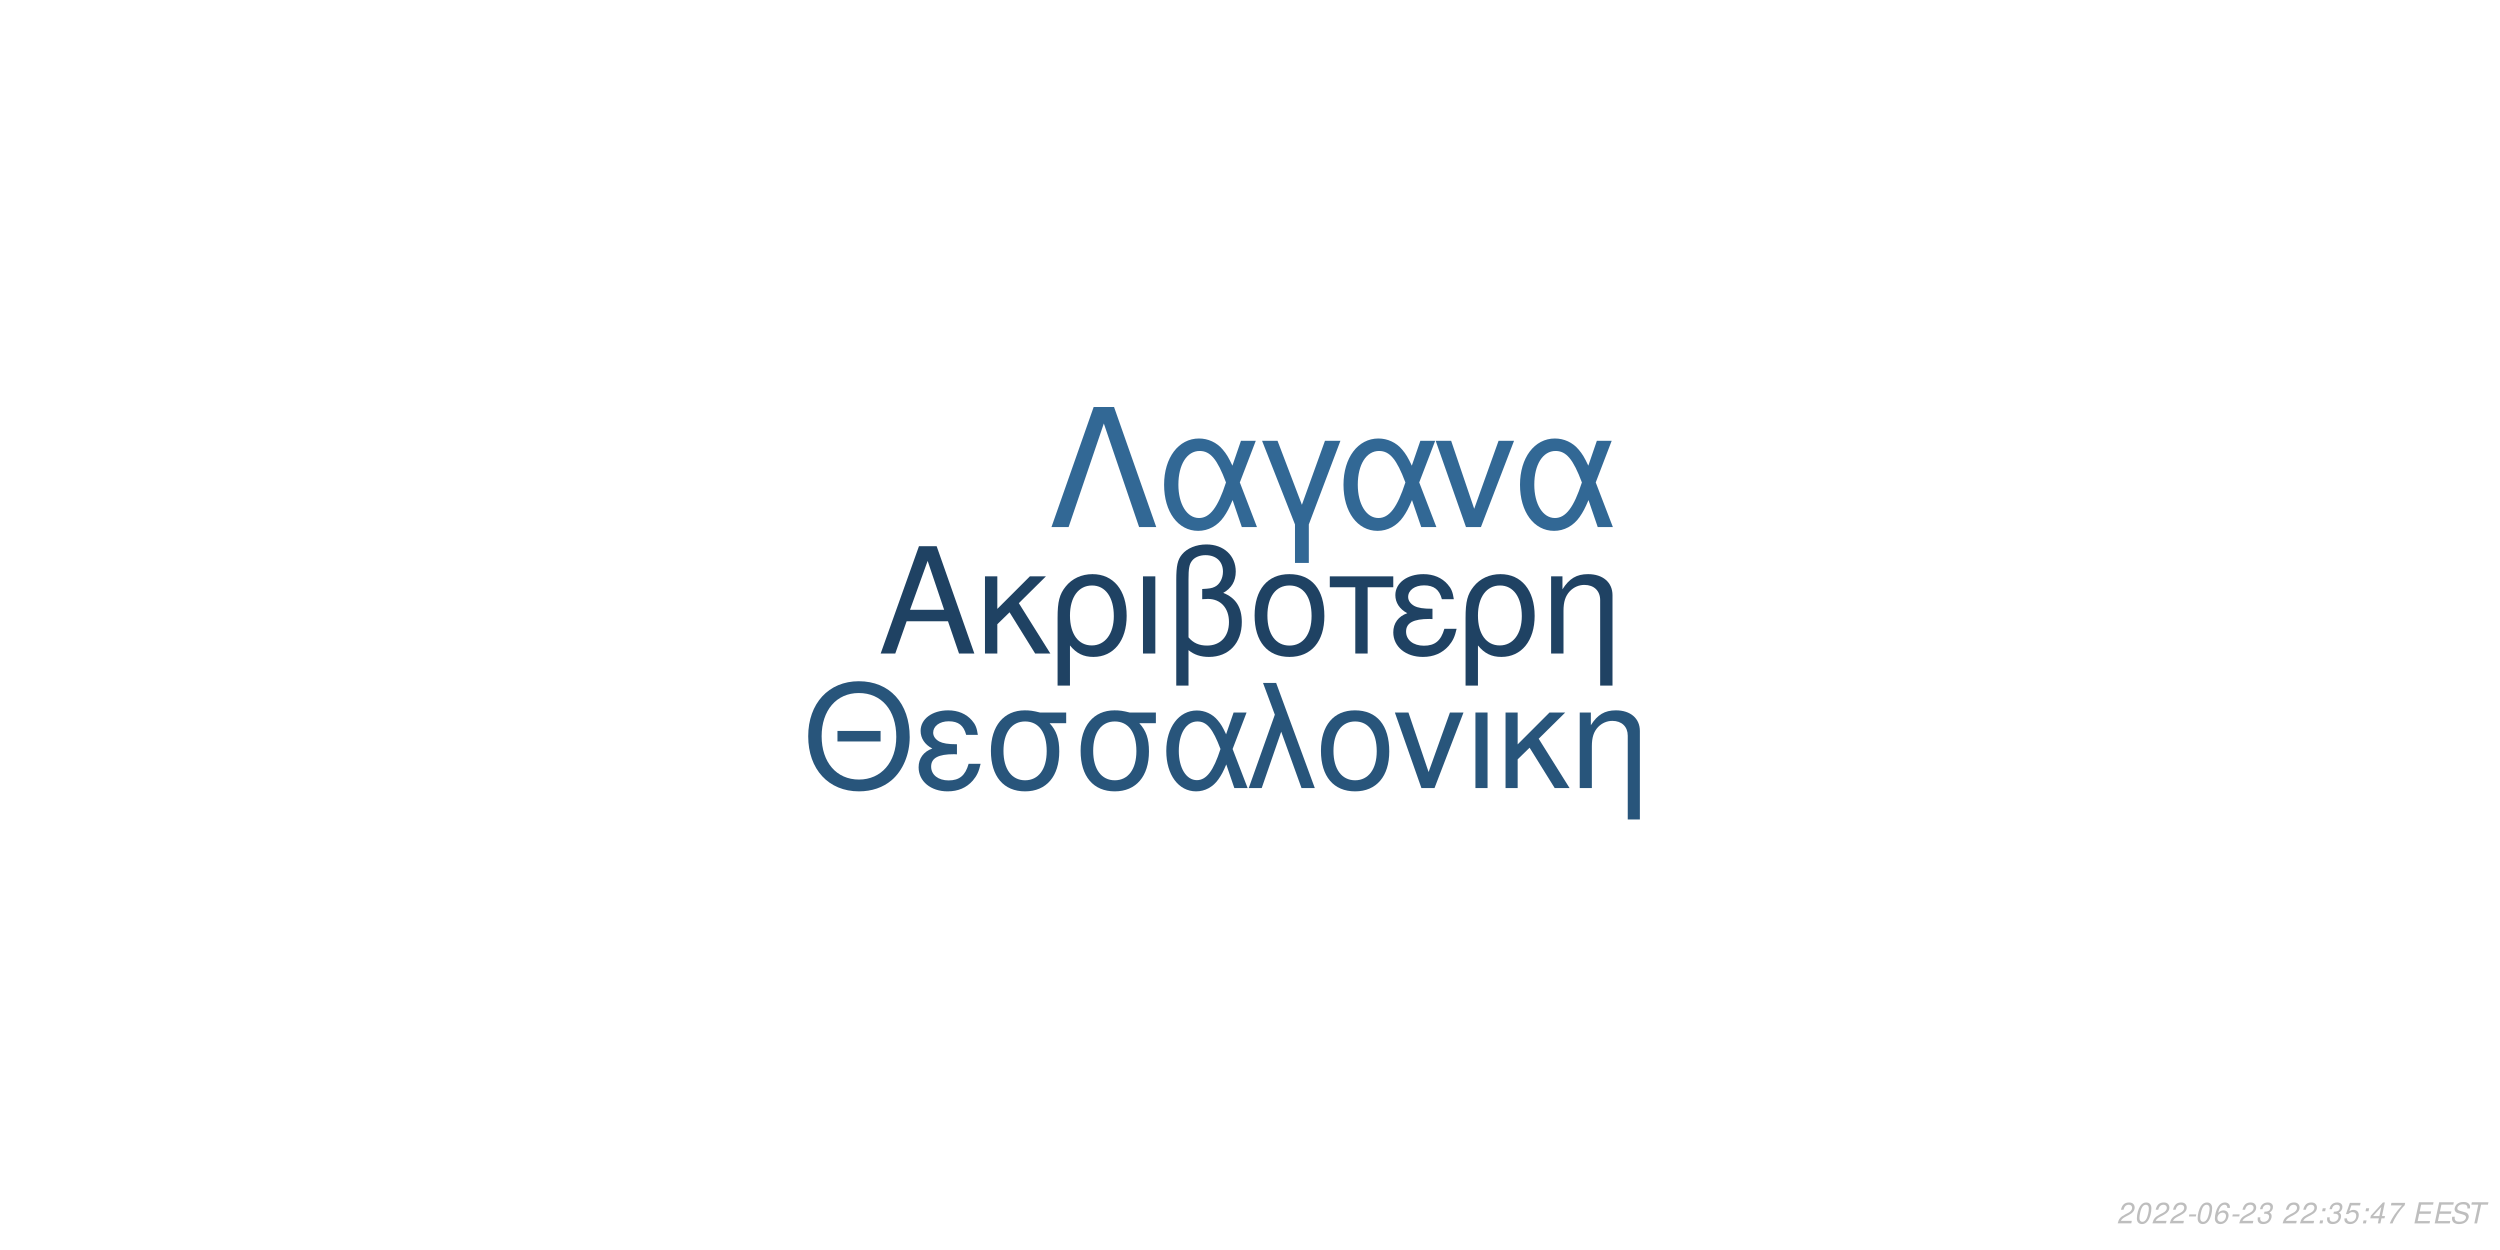
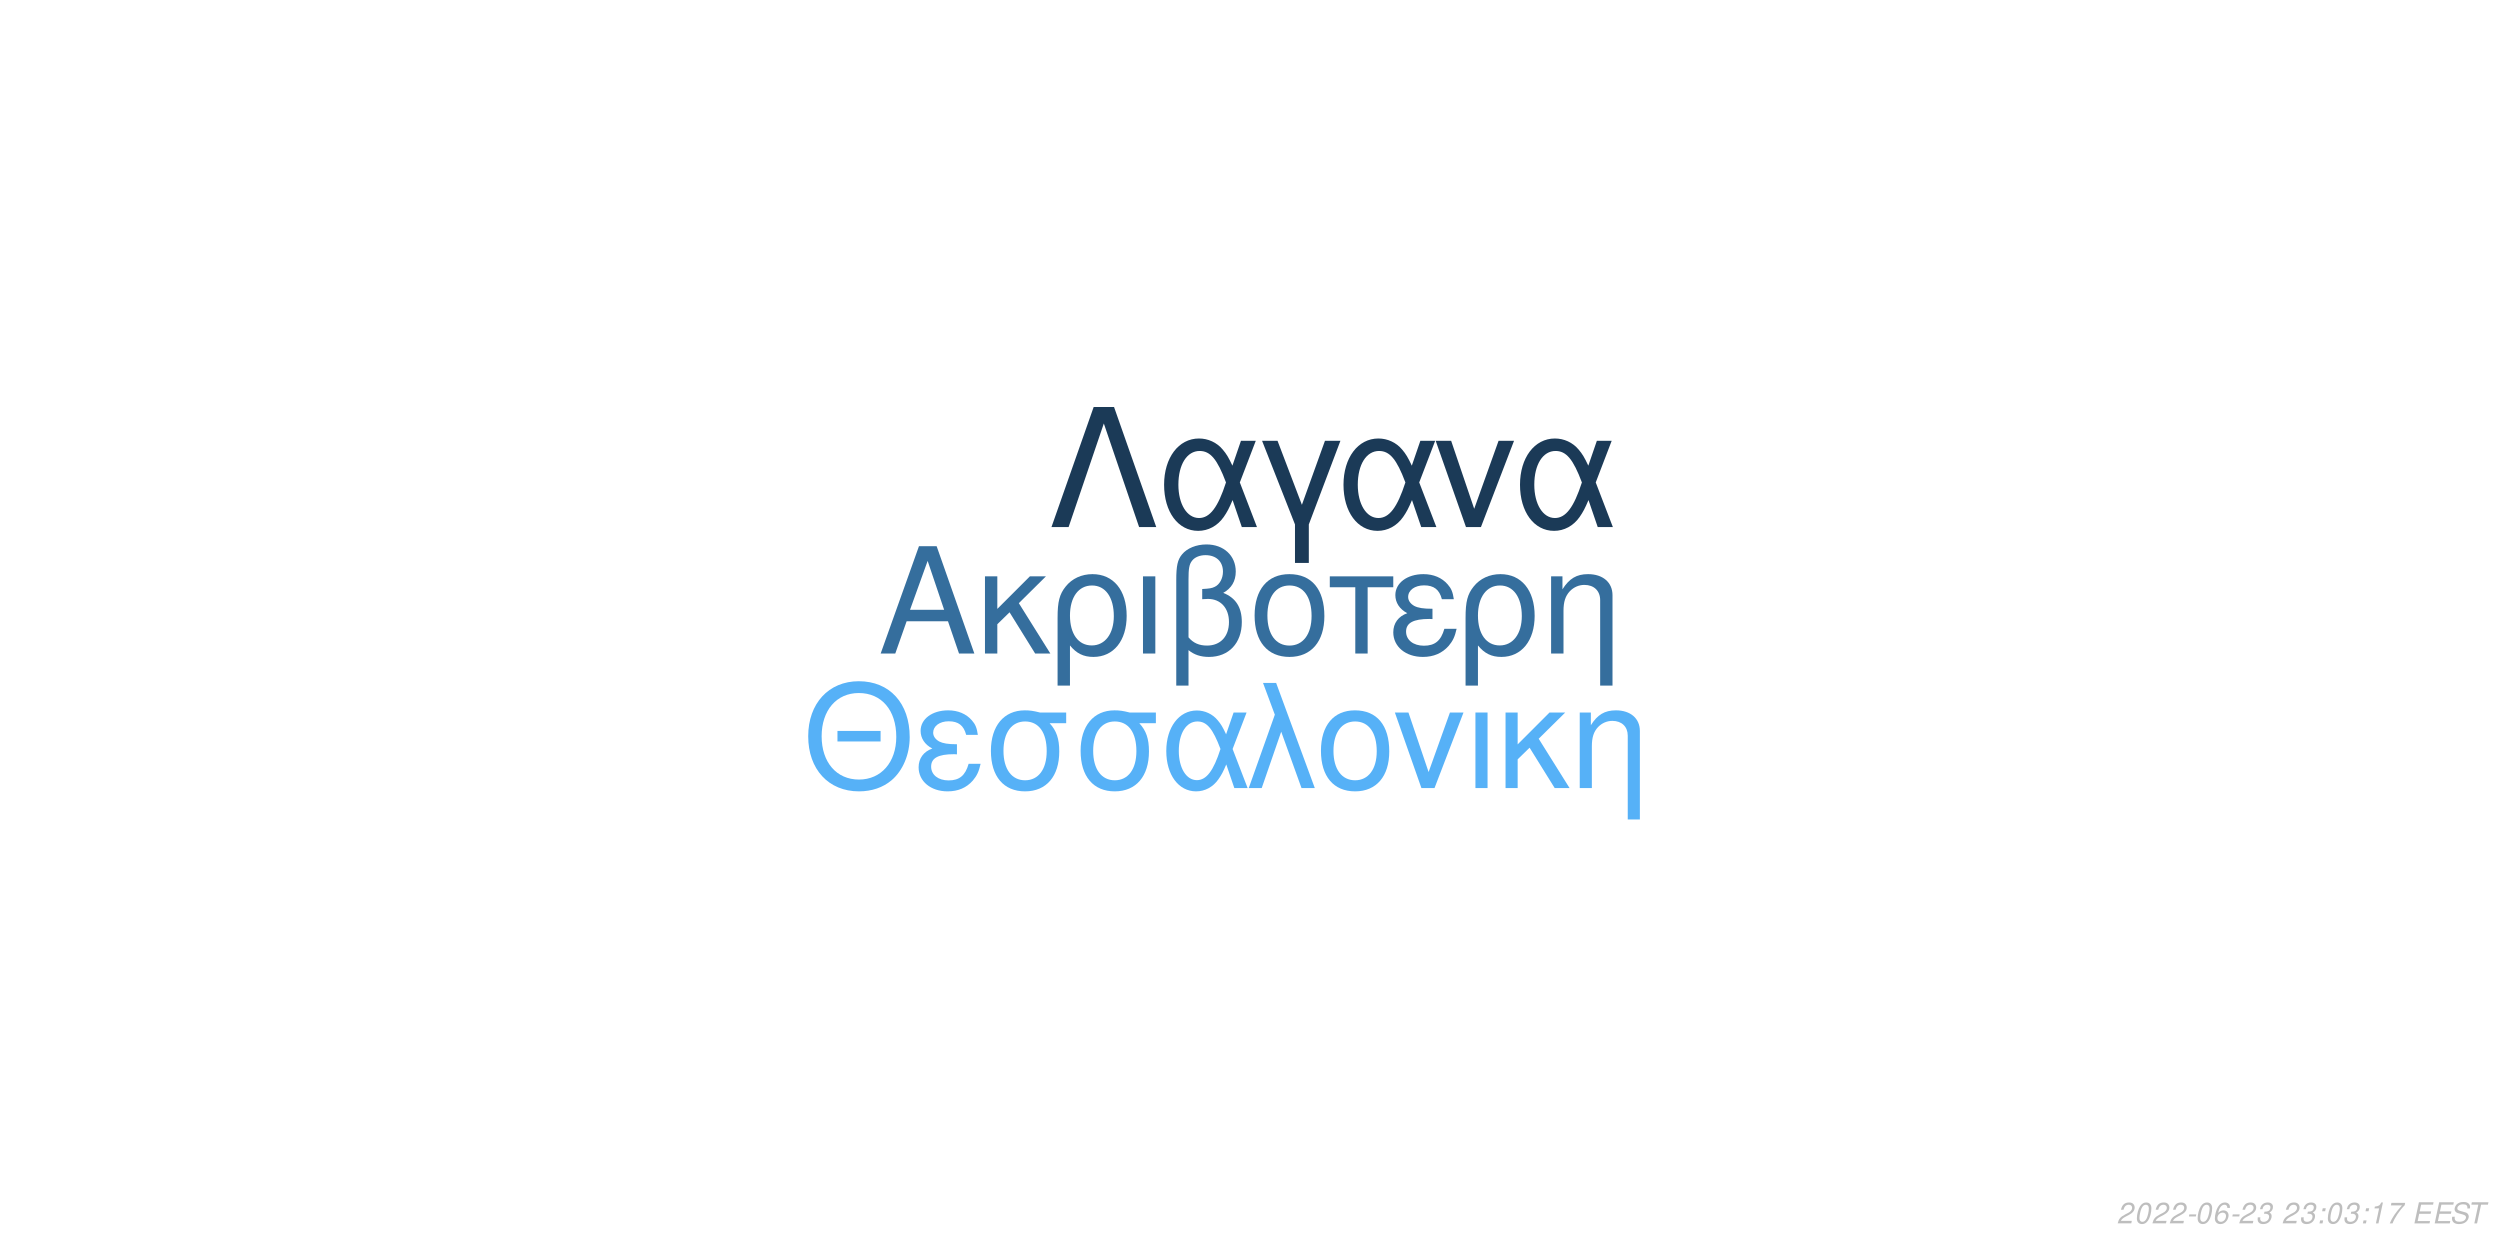
<svg xmlns="http://www.w3.org/2000/svg" xmlns:xlink="http://www.w3.org/1999/xlink" width="864pt" height="432pt" viewBox="0 0 864 432" version="1.1">
  <defs>
    <g>
      <symbol overflow="visible" id="glyph0-0">
        <path style="stroke:none;" d="" />
      </symbol>
      <symbol overflow="visible" id="glyph0-1">
        <path style="stroke:none;" d="M 24.125 -11.141 L 27.938 0 L 33.234 0 L 20.203 -37.094 L 14.094 -37.094 L 0.859 0 L 5.906 0 L 9.828 -11.141 Z M 22.797 -15.109 L 11 -15.109 L 17.094 -32.016 Z M 22.797 -15.109 " />
      </symbol>
      <symbol overflow="visible" id="glyph0-2">
        <path style="stroke:none;" d="M 7.172 -15.422 L 7.172 -26.672 L 2.906 -26.672 L 2.906 0 L 7.172 0 L 7.172 -10.125 L 11.406 -14.25 L 20.25 0 L 25.5 0 L 14.609 -17.406 L 23.969 -26.672 L 18.422 -26.672 Z M 7.172 -15.422 " />
      </symbol>
      <symbol overflow="visible" id="glyph0-3">
        <path style="stroke:none;" d="M 3 11.094 L 7.281 11.094 L 7.281 -2.797 C 9.516 -0.047 11.953 1.172 15.375 1.172 C 22.344 1.172 26.875 -4.422 26.875 -13.031 C 26.875 -21.891 22.297 -27.438 15.062 -27.438 C 11.297 -27.438 7.984 -25.906 5.797 -23.156 C 3.672 -20.516 3 -17.969 3 -12.359 Z M 14.906 -23.516 C 19.547 -23.516 22.438 -19.438 22.438 -12.922 C 22.438 -6.812 19.391 -2.797 14.812 -2.797 C 10.172 -2.797 7.281 -6.766 7.281 -13.125 C 7.281 -19.484 10.234 -23.516 14.906 -23.516 Z M 14.906 -23.516 " />
      </symbol>
      <symbol overflow="visible" id="glyph0-4">
        <path style="stroke:none;" d="M 3.516 0 L 7.781 0 L 7.781 -26.672 L 3.516 -26.672 Z M 3.516 0 " />
      </symbol>
      <symbol overflow="visible" id="glyph0-5">
        <path style="stroke:none;" d="M 4.016 11.094 L 8.25 11.094 L 8.25 -1.172 C 10.172 0.406 12.422 1.172 15.312 1.172 C 22.188 1.172 26.672 -3.609 26.672 -10.891 C 26.672 -15.984 24.578 -19.234 20.25 -20.969 C 23.109 -22.547 24.578 -25.031 24.578 -28.344 C 24.578 -33.844 20.406 -37.703 14.453 -37.703 C 10.938 -37.703 7.734 -36.391 6 -34.25 C 4.484 -32.422 4.016 -30.328 4.016 -25.391 Z M 8.25 -25.656 C 8.25 -29.359 8.5 -30.844 9.469 -32.062 C 10.375 -33.281 12.156 -34 14.094 -34 C 17.812 -34 20.156 -31.812 20.156 -28.297 C 20.156 -25.953 18.984 -23.812 17.297 -23.047 C 16.281 -22.547 15.469 -22.438 12.984 -22.297 L 12.984 -18.781 C 13.734 -18.828 14.344 -18.875 14.969 -18.875 C 19.344 -18.875 22.234 -15.719 22.234 -10.891 C 22.234 -5.906 19.281 -2.75 14.656 -2.75 C 11.953 -2.75 9.922 -3.609 8.25 -5.594 Z M 8.25 -25.656 " />
      </symbol>
      <symbol overflow="visible" id="glyph0-6">
        <path style="stroke:none;" d="M 14.094 -27.438 C 6.562 -27.438 2.094 -22.094 2.094 -13.125 C 2.094 -4.125 6.562 1.172 14.141 1.172 C 21.672 1.172 26.203 -4.172 26.203 -12.922 C 26.203 -22.188 21.828 -27.438 14.094 -27.438 Z M 14.141 -23.516 C 18.938 -23.516 21.781 -19.594 21.781 -12.984 C 21.781 -6.672 18.828 -2.75 14.141 -2.75 C 9.422 -2.75 6.516 -6.672 6.516 -13.125 C 6.516 -19.594 9.422 -23.516 14.141 -23.516 Z M 14.141 -23.516 " />
      </symbol>
      <symbol overflow="visible" id="glyph0-7">
        <path style="stroke:none;" d="M 7.891 0 L 12.156 0 L 12.156 -22.906 L 21.016 -22.906 L 21.016 -26.672 L -0.922 -26.672 L -0.922 -22.906 L 7.891 -22.906 Z M 7.891 0 " />
      </symbol>
      <symbol overflow="visible" id="glyph0-8">
        <path style="stroke:none;" d="M 14.562 -15.469 C 11.344 -15.469 9.562 -15.781 8.297 -16.438 C 6.922 -17.203 6.156 -18.328 6.156 -19.547 C 6.156 -21.891 8.453 -23.562 11.656 -23.562 C 15.062 -23.562 16.953 -22.094 17.812 -18.781 L 21.938 -18.781 C 21.578 -21.266 21.062 -22.5 19.797 -23.922 C 17.812 -26.203 14.906 -27.438 11.453 -27.438 C 5.797 -27.438 1.734 -24.375 1.734 -20.203 C 1.734 -17.609 3.156 -15.375 5.859 -13.938 C 2.797 -12.875 1.016 -10.484 1.016 -7.328 C 1.016 -2.391 5.297 1.172 11.25 1.172 C 14.969 1.172 17.906 -0.109 20.156 -2.641 C 21.578 -4.328 22.297 -5.797 22.906 -8.547 L 18.672 -8.547 C 17.5 -4.422 15.422 -2.703 11.609 -2.703 C 7.938 -2.703 5.438 -4.688 5.438 -7.578 C 5.438 -10.578 7.938 -11.953 13.484 -11.953 C 13.641 -11.953 14.094 -11.953 14.562 -11.906 Z M 14.562 -15.469 " />
      </symbol>
      <symbol overflow="visible" id="glyph0-9">
        <path style="stroke:none;" d="M 3.562 -26.672 L 3.562 0 L 7.844 0 L 7.844 -14.703 C 7.844 -17.906 8.5 -19.891 10.031 -21.531 C 11.406 -22.953 13.188 -23.719 15.062 -23.719 C 18.375 -23.719 20.516 -21.672 20.516 -18.469 L 20.516 11.094 L 24.781 11.094 L 24.781 -20.156 C 24.781 -24.578 21.469 -27.438 16.328 -27.438 C 12.359 -27.438 9.828 -25.906 7.484 -22.188 L 7.484 -26.672 Z M 3.562 -26.672 " />
      </symbol>
      <symbol overflow="visible" id="glyph1-0">
        <path style="stroke:none;" d="" />
      </symbol>
      <symbol overflow="visible" id="glyph1-1">
        <path style="stroke:none;" d="M 26.859 -19.734 L 11.953 -19.734 L 11.953 -16.094 L 26.859 -16.094 Z M 19.328 -36.922 C 8.922 -36.922 1.844 -29.25 1.844 -17.891 C 1.844 -6.484 8.875 1.141 19.391 1.141 C 23.812 1.141 27.703 -0.203 30.641 -2.688 C 34.578 -6.031 36.922 -11.656 36.922 -17.594 C 36.922 -29.297 30 -36.922 19.328 -36.922 Z M 19.328 -32.844 C 27.203 -32.844 32.281 -26.906 32.281 -17.688 C 32.281 -8.922 27.062 -2.938 19.391 -2.938 C 11.609 -2.938 6.484 -8.922 6.484 -17.891 C 6.484 -26.859 11.609 -32.844 19.328 -32.844 Z M 19.328 -32.844 " />
      </symbol>
      <symbol overflow="visible" id="glyph1-2">
        <path style="stroke:none;" d="M 14.25 -15.141 C 11.109 -15.141 9.375 -15.453 8.125 -16.094 C 6.781 -16.844 6.031 -17.938 6.031 -19.141 C 6.031 -21.422 8.266 -23.078 11.406 -23.078 C 14.75 -23.078 16.594 -21.625 17.438 -18.391 L 21.469 -18.391 C 21.125 -20.828 20.625 -22.031 19.391 -23.422 C 17.438 -25.656 14.594 -26.859 11.219 -26.859 C 5.688 -26.859 1.688 -23.875 1.688 -19.781 C 1.688 -17.234 3.094 -15.047 5.734 -13.656 C 2.734 -12.609 1 -10.266 1 -7.172 C 1 -2.344 5.188 1.141 11.016 1.141 C 14.656 1.141 17.547 -0.094 19.734 -2.594 C 21.125 -4.234 21.828 -5.688 22.422 -8.375 L 18.281 -8.375 C 17.141 -4.328 15.094 -2.641 11.359 -2.641 C 7.766 -2.641 5.328 -4.578 5.328 -7.422 C 5.328 -10.359 7.766 -11.703 13.203 -11.703 C 13.359 -11.703 13.797 -11.703 14.25 -11.656 Z M 14.25 -15.141 " />
      </symbol>
      <symbol overflow="visible" id="glyph1-3">
        <path style="stroke:none;" d="M 29 -26.109 L 19.938 -26.109 C 17.594 -26.703 16.438 -26.859 14.703 -26.859 C 7.469 -26.859 2.984 -21.469 2.984 -12.859 C 2.984 -4.031 7.375 1.141 14.797 1.141 C 22.172 1.141 26.609 -4.078 26.609 -12.656 C 26.609 -17.047 25.656 -19.828 23.266 -22.422 L 29 -22.422 Z M 14.797 -23.016 C 19.531 -23.016 22.266 -19.234 22.266 -12.75 C 22.266 -6.531 19.438 -2.688 14.797 -2.688 C 10.172 -2.688 7.328 -6.531 7.328 -12.859 C 7.328 -19.188 10.172 -23.016 14.797 -23.016 Z M 14.797 -23.016 " />
      </symbol>
      <symbol overflow="visible" id="glyph1-4">
        <path style="stroke:none;" d="M 29.344 -26.109 L 24.859 -26.109 L 22.266 -18.578 C 21.125 -21.031 20.484 -22.125 19.328 -23.469 C 17.547 -25.609 14.906 -26.812 12.156 -26.812 C 5.984 -26.812 1.594 -20.984 1.594 -12.812 C 1.594 -4.578 5.828 1.141 11.906 1.141 C 14.953 1.141 17.734 -0.344 19.625 -3.047 C 20.672 -4.531 21.281 -5.688 22.328 -8.172 L 25.109 0 L 29.703 0 L 24.516 -13.5 Z M 20.328 -13.5 C 17.891 -5.922 15.453 -2.734 12.156 -2.734 C 8.516 -2.734 5.922 -6.922 5.922 -12.812 C 5.922 -18.938 8.516 -23.016 12.359 -23.016 C 15.594 -23.016 17.688 -20.531 20.328 -13.5 Z M 20.328 -13.5 " />
      </symbol>
      <symbol overflow="visible" id="glyph1-5">
        <path style="stroke:none;" d="M 1.094 0 L 5.578 0 L 12.312 -19.484 L 19.328 0 L 23.922 0 L 10.562 -36.328 L 6.031 -36.328 L 10.109 -25.359 Z M 1.094 0 " />
      </symbol>
      <symbol overflow="visible" id="glyph1-6">
        <path style="stroke:none;" d="M 13.797 -26.859 C 6.422 -26.859 2.047 -21.625 2.047 -12.859 C 2.047 -4.031 6.422 1.141 13.859 1.141 C 21.234 1.141 25.656 -4.078 25.656 -12.656 C 25.656 -21.719 21.375 -26.859 13.797 -26.859 Z M 13.859 -23.016 C 18.531 -23.016 21.328 -19.188 21.328 -12.703 C 21.328 -6.531 18.438 -2.688 13.859 -2.688 C 9.219 -2.688 6.375 -6.531 6.375 -12.859 C 6.375 -19.188 9.219 -23.016 13.859 -23.016 Z M 13.859 -23.016 " />
      </symbol>
      <symbol overflow="visible" id="glyph1-7">
        <path style="stroke:none;" d="M 14.297 0 L 24.312 -26.109 L 19.625 -26.109 L 12.25 -5.531 L 5.281 -26.109 L 0.594 -26.109 L 9.766 0 Z M 14.297 0 " />
      </symbol>
      <symbol overflow="visible" id="glyph1-8">
        <path style="stroke:none;" d="M 3.438 0 L 7.625 0 L 7.625 -26.109 L 3.438 -26.109 Z M 3.438 0 " />
      </symbol>
      <symbol overflow="visible" id="glyph1-9">
        <path style="stroke:none;" d="M 7.031 -15.094 L 7.031 -26.109 L 2.844 -26.109 L 2.844 0 L 7.031 0 L 7.031 -9.922 L 11.156 -13.953 L 19.828 0 L 24.969 0 L 14.297 -17.047 L 23.469 -26.109 L 18.031 -26.109 Z M 7.031 -15.094 " />
      </symbol>
      <symbol overflow="visible" id="glyph1-10">
        <path style="stroke:none;" d="M 3.484 -26.109 L 3.484 0 L 7.672 0 L 7.672 -14.406 C 7.672 -17.547 8.328 -19.484 9.812 -21.078 C 11.156 -22.469 12.906 -23.219 14.75 -23.219 C 17.984 -23.219 20.078 -21.234 20.078 -18.094 L 20.078 10.859 L 24.266 10.859 L 24.266 -19.734 C 24.266 -24.062 21.031 -26.859 16 -26.859 C 12.109 -26.859 9.609 -25.359 7.328 -21.719 L 7.328 -26.109 Z M 3.484 -26.109 " />
      </symbol>
      <symbol overflow="visible" id="glyph2-0">
        <path style="stroke:none;" d="" />
      </symbol>
      <symbol overflow="visible" id="glyph2-1">
        <path style="stroke:none;" d="M 22.531 -41.484 L 15.484 -41.484 L 0.906 0 L 6.828 0 L 19 -35.797 L 31.188 0 L 37.109 0 Z M 22.531 -41.484 " />
      </symbol>
      <symbol overflow="visible" id="glyph2-2">
        <path style="stroke:none;" d="M 33.516 -29.812 L 28.391 -29.812 L 25.438 -21.219 C 24.125 -24.016 23.391 -25.266 22.078 -26.797 C 20.031 -29.25 17.016 -30.609 13.891 -30.609 C 6.828 -30.609 1.828 -23.953 1.828 -14.625 C 1.828 -5.234 6.656 1.312 13.594 1.312 C 17.078 1.312 20.266 -0.391 22.422 -3.469 C 23.609 -5.172 24.297 -6.484 25.5 -9.328 L 28.688 0 L 33.922 0 L 28 -15.422 Z M 23.219 -15.422 C 20.422 -6.766 17.641 -3.125 13.891 -3.125 C 9.734 -3.125 6.766 -7.906 6.766 -14.625 C 6.766 -21.625 9.734 -26.297 14.109 -26.297 C 17.812 -26.297 20.203 -23.453 23.219 -15.422 Z M 23.219 -15.422 " />
      </symbol>
      <symbol overflow="visible" id="glyph2-3">
        <path style="stroke:none;" d="M 12.062 12.406 L 16.844 12.406 L 16.844 -0.906 L 27.766 -29.812 L 22.422 -29.812 L 14.453 -7.688 L 6.031 -29.812 L 0.688 -29.812 L 12.062 -0.906 Z M 12.062 12.406 " />
      </symbol>
      <symbol overflow="visible" id="glyph2-4">
        <path style="stroke:none;" d="M 16.328 0 L 27.766 -29.812 L 22.422 -29.812 L 14 -6.312 L 6.031 -29.812 L 0.688 -29.812 L 11.156 0 Z M 16.328 0 " />
      </symbol>
      <symbol overflow="visible" id="glyph3-0">
        <path style="stroke:none;" d="" />
      </symbol>
      <symbol overflow="visible" id="glyph3-1">
        <path style="stroke:none;" d="M 5.234 -0.875 L 1.469 -0.875 C 1.641 -1.375 2.203 -1.891 3.109 -2.344 L 4.234 -2.938 C 5.562 -3.625 6.219 -4.469 6.219 -5.484 C 6.219 -5.938 6.062 -6.359 5.797 -6.656 C 5.469 -7.047 4.984 -7.234 4.312 -7.234 C 2.766 -7.234 1.891 -6.453 1.484 -4.734 L 2.375 -4.734 C 2.484 -5.188 2.609 -5.484 2.797 -5.75 C 3.094 -6.203 3.609 -6.453 4.188 -6.453 C 4.891 -6.453 5.344 -6.031 5.344 -5.375 C 5.344 -4.703 4.859 -4.094 4.016 -3.656 L 2.984 -3.125 C 1.234 -2.188 0.797 -1.656 0.344 -0.016 L 5.047 -0.016 Z M 5.234 -0.875 " />
      </symbol>
      <symbol overflow="visible" id="glyph3-2">
        <path style="stroke:none;" d="M 4.203 -7.234 C 3.375 -7.234 2.688 -6.812 2.125 -5.984 C 1.484 -5.047 0.984 -3.188 0.984 -1.734 C 0.984 -1.109 1.172 -0.562 1.484 -0.266 C 1.797 0.047 2.281 0.234 2.766 0.234 C 3.625 0.234 4.281 -0.156 4.859 -1.016 C 5.516 -1.953 6 -3.797 6 -5.266 C 6 -6.5 5.328 -7.234 4.203 -7.234 Z M 4.094 -6.453 C 4.734 -6.453 5.125 -5.984 5.125 -5.156 C 5.125 -4.203 4.781 -2.625 4.406 -1.812 C 3.984 -0.938 3.516 -0.547 2.875 -0.547 C 2.25 -0.547 1.875 -1.031 1.875 -1.828 C 1.875 -2.797 2.203 -4.344 2.594 -5.203 C 2.984 -6.047 3.453 -6.453 4.094 -6.453 Z M 4.094 -6.453 " />
      </symbol>
      <symbol overflow="visible" id="glyph3-3">
        <path style="stroke:none;" d="M 3.516 -3.125 L 1.125 -3.125 L 0.969 -2.406 L 3.359 -2.406 Z M 3.516 -3.125 " />
      </symbol>
      <symbol overflow="visible" id="glyph3-4">
        <path style="stroke:none;" d="M 6.125 -5.344 L 6.141 -5.625 C 6.141 -6.609 5.453 -7.234 4.391 -7.234 C 3.438 -7.234 2.641 -6.719 2.016 -5.703 C 1.422 -4.781 0.938 -2.953 0.938 -1.688 C 0.938 -0.516 1.688 0.234 2.859 0.234 C 3.703 0.234 4.438 -0.156 5 -0.875 C 5.406 -1.422 5.672 -2.156 5.672 -2.766 C 5.672 -3.812 4.969 -4.5 3.906 -4.5 C 3.234 -4.5 2.672 -4.234 2.094 -3.625 C 2.406 -5.375 3.234 -6.453 4.25 -6.453 C 4.703 -6.453 5.062 -6.234 5.172 -5.844 C 5.203 -5.719 5.234 -5.578 5.25 -5.344 Z M 3.656 -3.734 C 4.344 -3.734 4.797 -3.281 4.797 -2.625 C 4.797 -1.469 3.984 -0.547 2.984 -0.547 C 2.297 -0.547 1.812 -1.047 1.812 -1.766 C 1.812 -2.859 2.625 -3.734 3.656 -3.734 Z M 3.656 -3.734 " />
      </symbol>
      <symbol overflow="visible" id="glyph3-5">
        <path style="stroke:none;" d="M 2.922 -3.312 C 3.125 -3.344 3.234 -3.344 3.375 -3.344 C 4.203 -3.344 4.688 -3 4.688 -2.406 C 4.688 -1.312 3.906 -0.547 2.781 -0.547 C 2.047 -0.547 1.594 -0.938 1.594 -1.562 C 1.594 -1.719 1.609 -1.844 1.656 -2.094 L 0.766 -2.094 C 0.734 -1.797 0.719 -1.641 0.719 -1.469 C 0.719 -0.375 1.406 0.234 2.641 0.234 C 3.547 0.234 4.297 -0.078 4.812 -0.656 C 5.266 -1.156 5.562 -1.875 5.562 -2.547 C 5.562 -3.125 5.344 -3.453 4.797 -3.734 C 5.641 -4.234 6.016 -4.844 6.016 -5.734 C 6.016 -6.656 5.312 -7.234 4.203 -7.234 C 3.375 -7.234 2.672 -6.938 2.188 -6.375 C 1.891 -6.031 1.703 -5.641 1.516 -4.906 L 2.391 -4.906 C 2.5 -5.359 2.594 -5.594 2.734 -5.812 C 3.047 -6.234 3.516 -6.453 4.078 -6.453 C 4.734 -6.453 5.141 -6.125 5.141 -5.578 C 5.141 -5.188 5.016 -4.797 4.797 -4.547 C 4.516 -4.234 4 -4.062 3.266 -4.062 L 3.078 -4.062 Z M 2.922 -3.312 " />
      </symbol>
      <symbol overflow="visible" id="glyph3-6">
        <path style="stroke:none;" d="" />
      </symbol>
      <symbol overflow="visible" id="glyph3-7">
        <path style="stroke:none;" d="M 2.359 -1.031 L 1.312 -1.031 L 1.094 0 L 2.141 0 Z M 3.266 -5.234 L 2.219 -5.234 L 2 -4.203 L 3.047 -4.203 Z M 3.266 -5.234 " />
      </symbol>
      <symbol overflow="visible" id="glyph3-8">
-         <path style="stroke:none;" d="M 6.297 -7.094 L 2.594 -7.094 L 1.234 -3.234 L 2.047 -3.234 C 2.656 -3.766 2.938 -3.906 3.531 -3.906 C 4.328 -3.906 4.797 -3.453 4.797 -2.688 C 4.797 -1.438 3.969 -0.547 2.828 -0.547 C 2.031 -0.547 1.609 -0.938 1.578 -1.734 L 0.703 -1.734 L 0.703 -1.516 C 0.703 -0.938 0.844 -0.547 1.188 -0.266 C 1.562 0.062 2.078 0.234 2.703 0.234 C 3.656 0.234 4.391 -0.156 4.984 -0.922 C 5.422 -1.5 5.672 -2.234 5.672 -2.953 C 5.672 -4 4.938 -4.672 3.812 -4.672 C 3.328 -4.672 2.906 -4.547 2.406 -4.234 L 3.109 -6.219 L 6.109 -6.219 Z M 6.297 -7.094 " />
+         <path style="stroke:none;" d="M 3.703 -5.188 L 2.594 0 L 3.469 0 L 5.016 -7.234 L 4.438 -7.234 C 3.906 -6.156 3.688 -6.016 2.234 -5.812 L 2.109 -5.188 Z M 3.703 -5.188 " />
      </symbol>
      <symbol overflow="visible" id="glyph3-9">
-         <path style="stroke:none;" d="M 3.625 -1.75 L 3.266 0 L 4.141 0 L 4.516 -1.75 L 5.562 -1.75 L 5.734 -2.531 L 4.688 -2.531 L 5.688 -7.234 L 5.016 -7.234 L 0.844 -2.672 L 0.641 -1.75 Z M 3.797 -2.531 L 1.594 -2.531 L 4.469 -5.703 Z M 3.797 -2.531 " />
+         <path style="stroke:none;" d="M 6.703 -7.094 L 1.953 -7.094 L 1.766 -6.219 L 5.594 -6.219 C 3.344 -3.688 2.266 -2.109 1.375 0 L 2.344 0 C 3.031 -1.906 4.828 -4.594 6.547 -6.281 Z M 6.703 -7.094 " />
      </symbol>
      <symbol overflow="visible" id="glyph3-10">
-         <path style="stroke:none;" d="M 6.703 -7.094 L 1.953 -7.094 L 1.766 -6.219 L 5.594 -6.219 C 3.344 -3.688 2.266 -2.109 1.375 0 L 2.344 0 C 3.031 -1.906 4.828 -4.594 6.547 -6.281 Z M 6.703 -7.094 " />
+         <path style="stroke:none;" d="M 2.547 -3.312 L 6.5 -3.312 L 6.688 -4.141 L 2.719 -4.141 L 3.219 -6.469 L 7.344 -6.469 L 7.516 -7.297 L 2.453 -7.297 L 0.906 0 L 6.125 0 L 6.297 -0.812 L 2.016 -0.812 Z M 2.547 -3.312 " />
      </symbol>
      <symbol overflow="visible" id="glyph3-11">
-         <path style="stroke:none;" d="M 2.547 -3.312 L 6.5 -3.312 L 6.688 -4.141 L 2.719 -4.141 L 3.219 -6.469 L 7.344 -6.469 L 7.516 -7.297 L 2.453 -7.297 L 0.906 0 L 6.125 0 L 6.297 -0.812 L 2.016 -0.812 Z M 2.547 -3.312 " />
+         <path style="stroke:none;" d="M 7.062 -5.156 C 7.125 -5.438 7.141 -5.562 7.141 -5.703 C 7.141 -6.156 6.938 -6.594 6.594 -6.891 C 6.188 -7.25 5.656 -7.406 4.875 -7.406 C 3.844 -7.406 3.047 -7.125 2.5 -6.562 C 2.094 -6.141 1.781 -5.438 1.781 -4.922 C 1.781 -4.297 2.219 -3.766 2.891 -3.562 L 4.594 -3.094 C 5.406 -2.859 5.734 -2.578 5.734 -2.094 C 5.734 -1.781 5.547 -1.406 5.266 -1.141 C 4.844 -0.766 4.266 -0.578 3.453 -0.578 C 2.328 -0.578 1.812 -0.984 1.812 -1.906 C 1.812 -2.047 1.812 -2.125 1.844 -2.312 L 0.984 -2.312 C 0.906 -2.062 0.891 -1.906 0.891 -1.688 C 0.891 -0.484 1.797 0.234 3.297 0.234 C 4.359 0.234 5.234 -0.062 5.812 -0.609 C 6.344 -1.078 6.688 -1.797 6.688 -2.375 C 6.688 -2.641 6.609 -2.906 6.453 -3.156 C 6.234 -3.5 5.938 -3.703 5.469 -3.828 L 3.75 -4.312 C 2.984 -4.547 2.734 -4.734 2.734 -5.188 C 2.734 -5.547 2.875 -5.844 3.188 -6.109 C 3.547 -6.438 4.031 -6.594 4.703 -6.594 C 5.266 -6.594 5.688 -6.484 5.906 -6.297 C 6.094 -6.125 6.219 -5.797 6.219 -5.516 C 6.219 -5.422 6.203 -5.344 6.188 -5.156 Z M 7.062 -5.156 " />
      </symbol>
      <symbol overflow="visible" id="glyph3-12">
-         <path style="stroke:none;" d="M 7.062 -5.156 C 7.125 -5.438 7.141 -5.562 7.141 -5.703 C 7.141 -6.156 6.938 -6.594 6.594 -6.891 C 6.188 -7.25 5.656 -7.406 4.875 -7.406 C 3.844 -7.406 3.047 -7.125 2.5 -6.562 C 2.094 -6.141 1.781 -5.438 1.781 -4.922 C 1.781 -4.297 2.219 -3.766 2.891 -3.562 L 4.594 -3.094 C 5.406 -2.859 5.734 -2.578 5.734 -2.094 C 5.734 -1.781 5.547 -1.406 5.266 -1.141 C 4.844 -0.766 4.266 -0.578 3.453 -0.578 C 2.328 -0.578 1.812 -0.984 1.812 -1.906 C 1.812 -2.047 1.812 -2.125 1.844 -2.312 L 0.984 -2.312 C 0.906 -2.062 0.891 -1.906 0.891 -1.688 C 0.891 -0.484 1.797 0.234 3.297 0.234 C 4.359 0.234 5.234 -0.062 5.812 -0.609 C 6.344 -1.078 6.688 -1.797 6.688 -2.375 C 6.688 -2.641 6.609 -2.906 6.453 -3.156 C 6.234 -3.5 5.938 -3.703 5.469 -3.828 L 3.75 -4.312 C 2.984 -4.547 2.734 -4.734 2.734 -5.188 C 2.734 -5.547 2.875 -5.844 3.188 -6.109 C 3.547 -6.438 4.031 -6.594 4.703 -6.594 C 5.266 -6.594 5.688 -6.484 5.906 -6.297 C 6.094 -6.125 6.219 -5.797 6.219 -5.516 C 6.219 -5.422 6.203 -5.344 6.188 -5.156 Z M 7.062 -5.156 " />
-       </symbol>
-       <symbol overflow="visible" id="glyph3-13">
        <path style="stroke:none;" d="M 4.938 -6.469 L 7.312 -6.469 L 7.484 -7.297 L 1.75 -7.297 L 1.578 -6.469 L 3.984 -6.469 L 2.609 0 L 3.547 0 Z M 4.938 -6.469 " />
      </symbol>
    </g>
  </defs>
  <g id="surface1">
    <rect x="0" y="0" width="864" height="432" style="fill:rgb(100%,100%,100%);fill-opacity:1;stroke:none;" />
-     <g style="fill:rgb(12.157%,25.882%,38.824%);fill-opacity:1;">
+     <g style="fill:rgb(20.784%,43.137%,61.569%);fill-opacity:1;">
      <use xlink:href="#glyph0-1" x="303.5" y="225.861" />
      <use xlink:href="#glyph0-2" x="337.5" y="225.861" />
      <use xlink:href="#glyph0-3" x="362.5" y="225.861" />
      <use xlink:href="#glyph0-4" x="391.5" y="225.861" />
      <use xlink:href="#glyph0-5" x="402.5" y="225.861" />
      <use xlink:href="#glyph0-6" x="431.5" y="225.861" />
      <use xlink:href="#glyph0-7" x="460.5" y="225.861" />
      <use xlink:href="#glyph0-8" x="480.5" y="225.861" />
      <use xlink:href="#glyph0-3" x="503.5" y="225.861" />
      <use xlink:href="#glyph0-9" x="532.5" y="225.861" />
    </g>
-     <g style="fill:rgb(15.686%,33.333%,48.235%);fill-opacity:1;">
+     <g style="fill:rgb(33.725%,69.412%,96.863%);fill-opacity:1;">
      <use xlink:href="#glyph1-1" x="277.473" y="272.354" />
      <use xlink:href="#glyph1-2" x="316.473" y="272.354" />
      <use xlink:href="#glyph1-3" x="339.473" y="272.354" />
      <use xlink:href="#glyph1-3" x="370.473" y="272.354" />
      <use xlink:href="#glyph1-4" x="401.473" y="272.354" />
      <use xlink:href="#glyph1-5" x="430.473" y="272.354" />
      <use xlink:href="#glyph1-6" x="454.473" y="272.354" />
      <use xlink:href="#glyph1-7" x="481.473" y="272.354" />
      <use xlink:href="#glyph1-8" x="506.473" y="272.354" />
      <use xlink:href="#glyph1-9" x="517.473" y="272.354" />
      <use xlink:href="#glyph1-10" x="542.473" y="272.354" />
    </g>
-     <g style="fill:rgb(19.608%,40.784%,58.431%);fill-opacity:1;">
+     <g style="fill:rgb(10.588%,22.745%,34.118%);fill-opacity:1;">
      <use xlink:href="#glyph2-1" x="362.484" y="182.152" />
      <use xlink:href="#glyph2-2" x="400.484" y="182.152" />
      <use xlink:href="#glyph2-3" x="435.484" y="182.152" />
      <use xlink:href="#glyph2-2" x="462.484" y="182.152" />
      <use xlink:href="#glyph2-4" x="495.484" y="182.152" />
      <use xlink:href="#glyph2-2" x="523.484" y="182.152" />
    </g>
    <g style="fill:rgb(74.51%,74.51%,74.51%);fill-opacity:1;">
      <use xlink:href="#glyph3-1" x="731.52" y="422.81" />
      <use xlink:href="#glyph3-2" x="737.52" y="422.81" />
      <use xlink:href="#glyph3-1" x="743.52" y="422.81" />
      <use xlink:href="#glyph3-1" x="749.52" y="422.81" />
      <use xlink:href="#glyph3-3" x="755.52" y="422.81" />
      <use xlink:href="#glyph3-2" x="758.52" y="422.81" />
      <use xlink:href="#glyph3-4" x="764.52" y="422.81" />
      <use xlink:href="#glyph3-3" x="770.52" y="422.81" />
      <use xlink:href="#glyph3-1" x="773.52" y="422.81" />
      <use xlink:href="#glyph3-5" x="779.52" y="422.81" />
      <use xlink:href="#glyph3-6" x="785.52" y="422.81" />
      <use xlink:href="#glyph3-1" x="788.52" y="422.81" />
-       <use xlink:href="#glyph3-1" x="794.52" y="422.81" />
+       <use xlink:href="#glyph3-5" x="794.52" y="422.81" />
      <use xlink:href="#glyph3-7" x="800.52" y="422.81" />
-       <use xlink:href="#glyph3-5" x="803.52" y="422.81" />
-       <use xlink:href="#glyph3-8" x="809.52" y="422.81" />
+       <use xlink:href="#glyph3-2" x="803.52" y="422.81" />
+       <use xlink:href="#glyph3-5" x="809.52" y="422.81" />
      <use xlink:href="#glyph3-7" x="815.52" y="422.81" />
-       <use xlink:href="#glyph3-9" x="818.52" y="422.81" />
-       <use xlink:href="#glyph3-10" x="824.52" y="422.81" />
+       <use xlink:href="#glyph3-8" x="818.52" y="422.81" />
+       <use xlink:href="#glyph3-9" x="824.52" y="422.81" />
      <use xlink:href="#glyph3-6" x="830.52" y="422.81" />
-       <use xlink:href="#glyph3-11" x="833.52" y="422.81" />
-       <use xlink:href="#glyph3-11" x="840.52" y="422.81" />
-       <use xlink:href="#glyph3-12" x="846.52" y="422.81" />
-       <use xlink:href="#glyph3-13" x="852.52" y="422.81" />
+       <use xlink:href="#glyph3-10" x="833.52" y="422.81" />
+       <use xlink:href="#glyph3-10" x="840.52" y="422.81" />
+       <use xlink:href="#glyph3-11" x="846.52" y="422.81" />
+       <use xlink:href="#glyph3-12" x="852.52" y="422.81" />
    </g>
  </g>
</svg>
